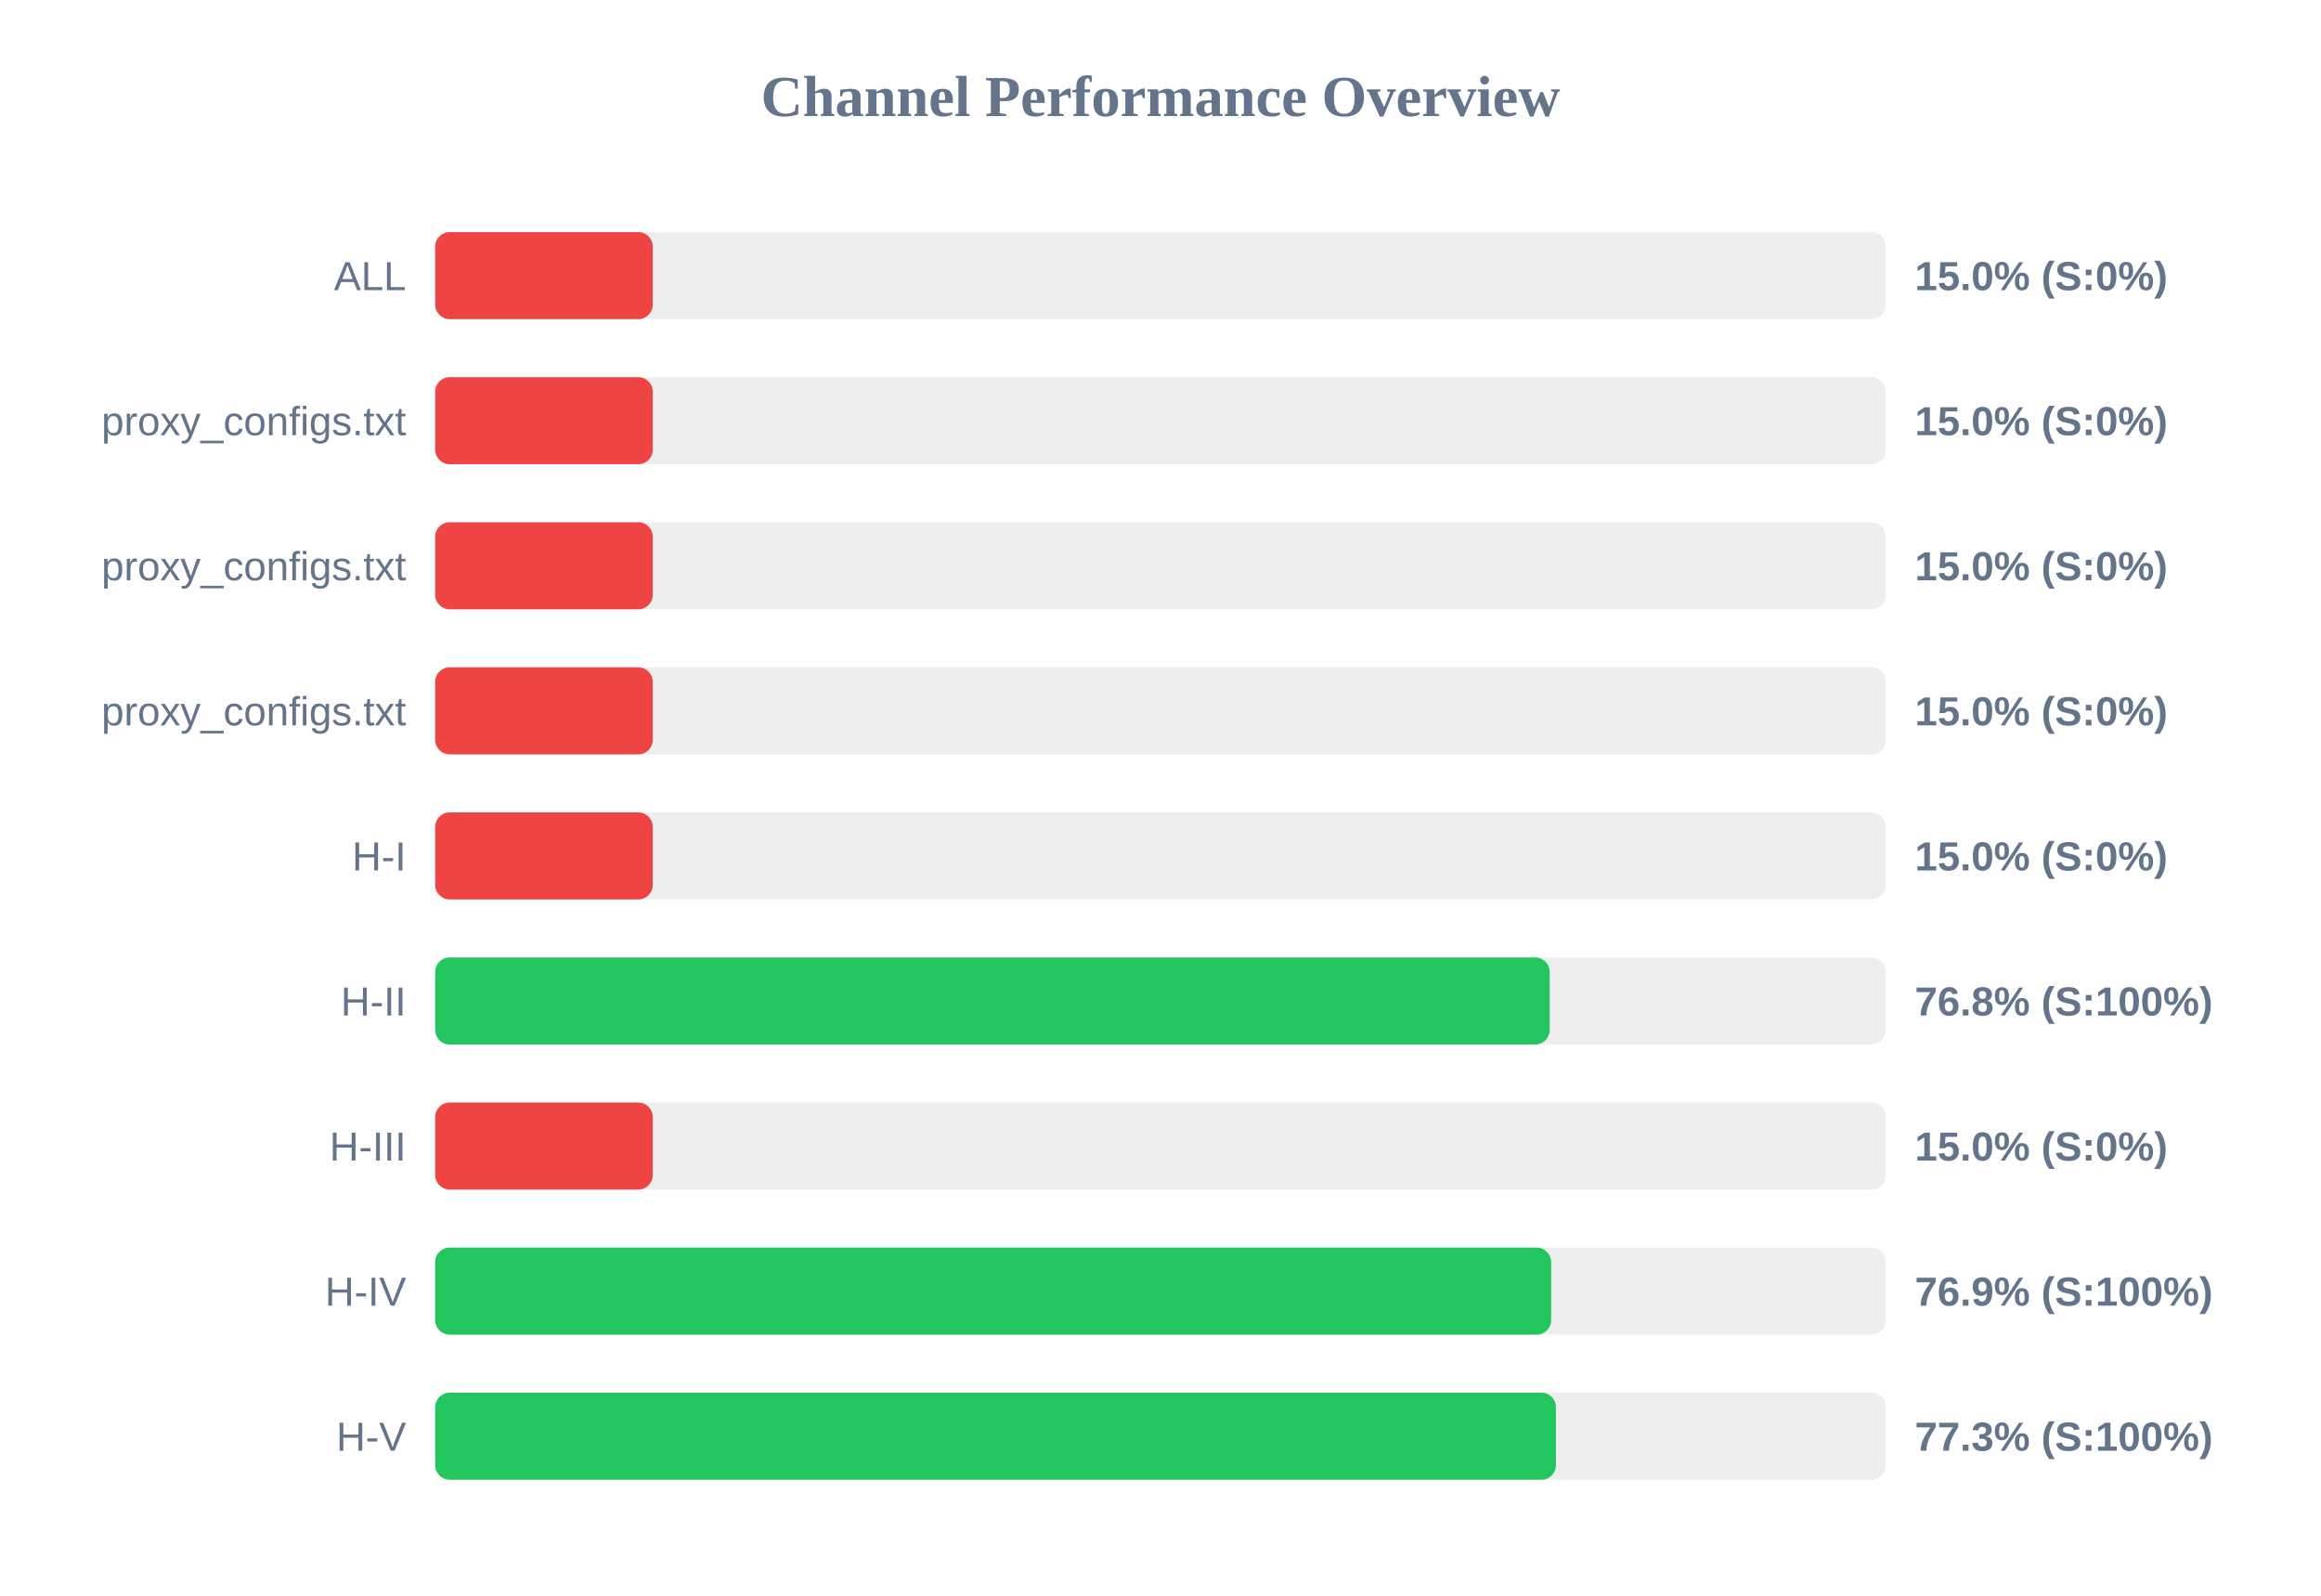
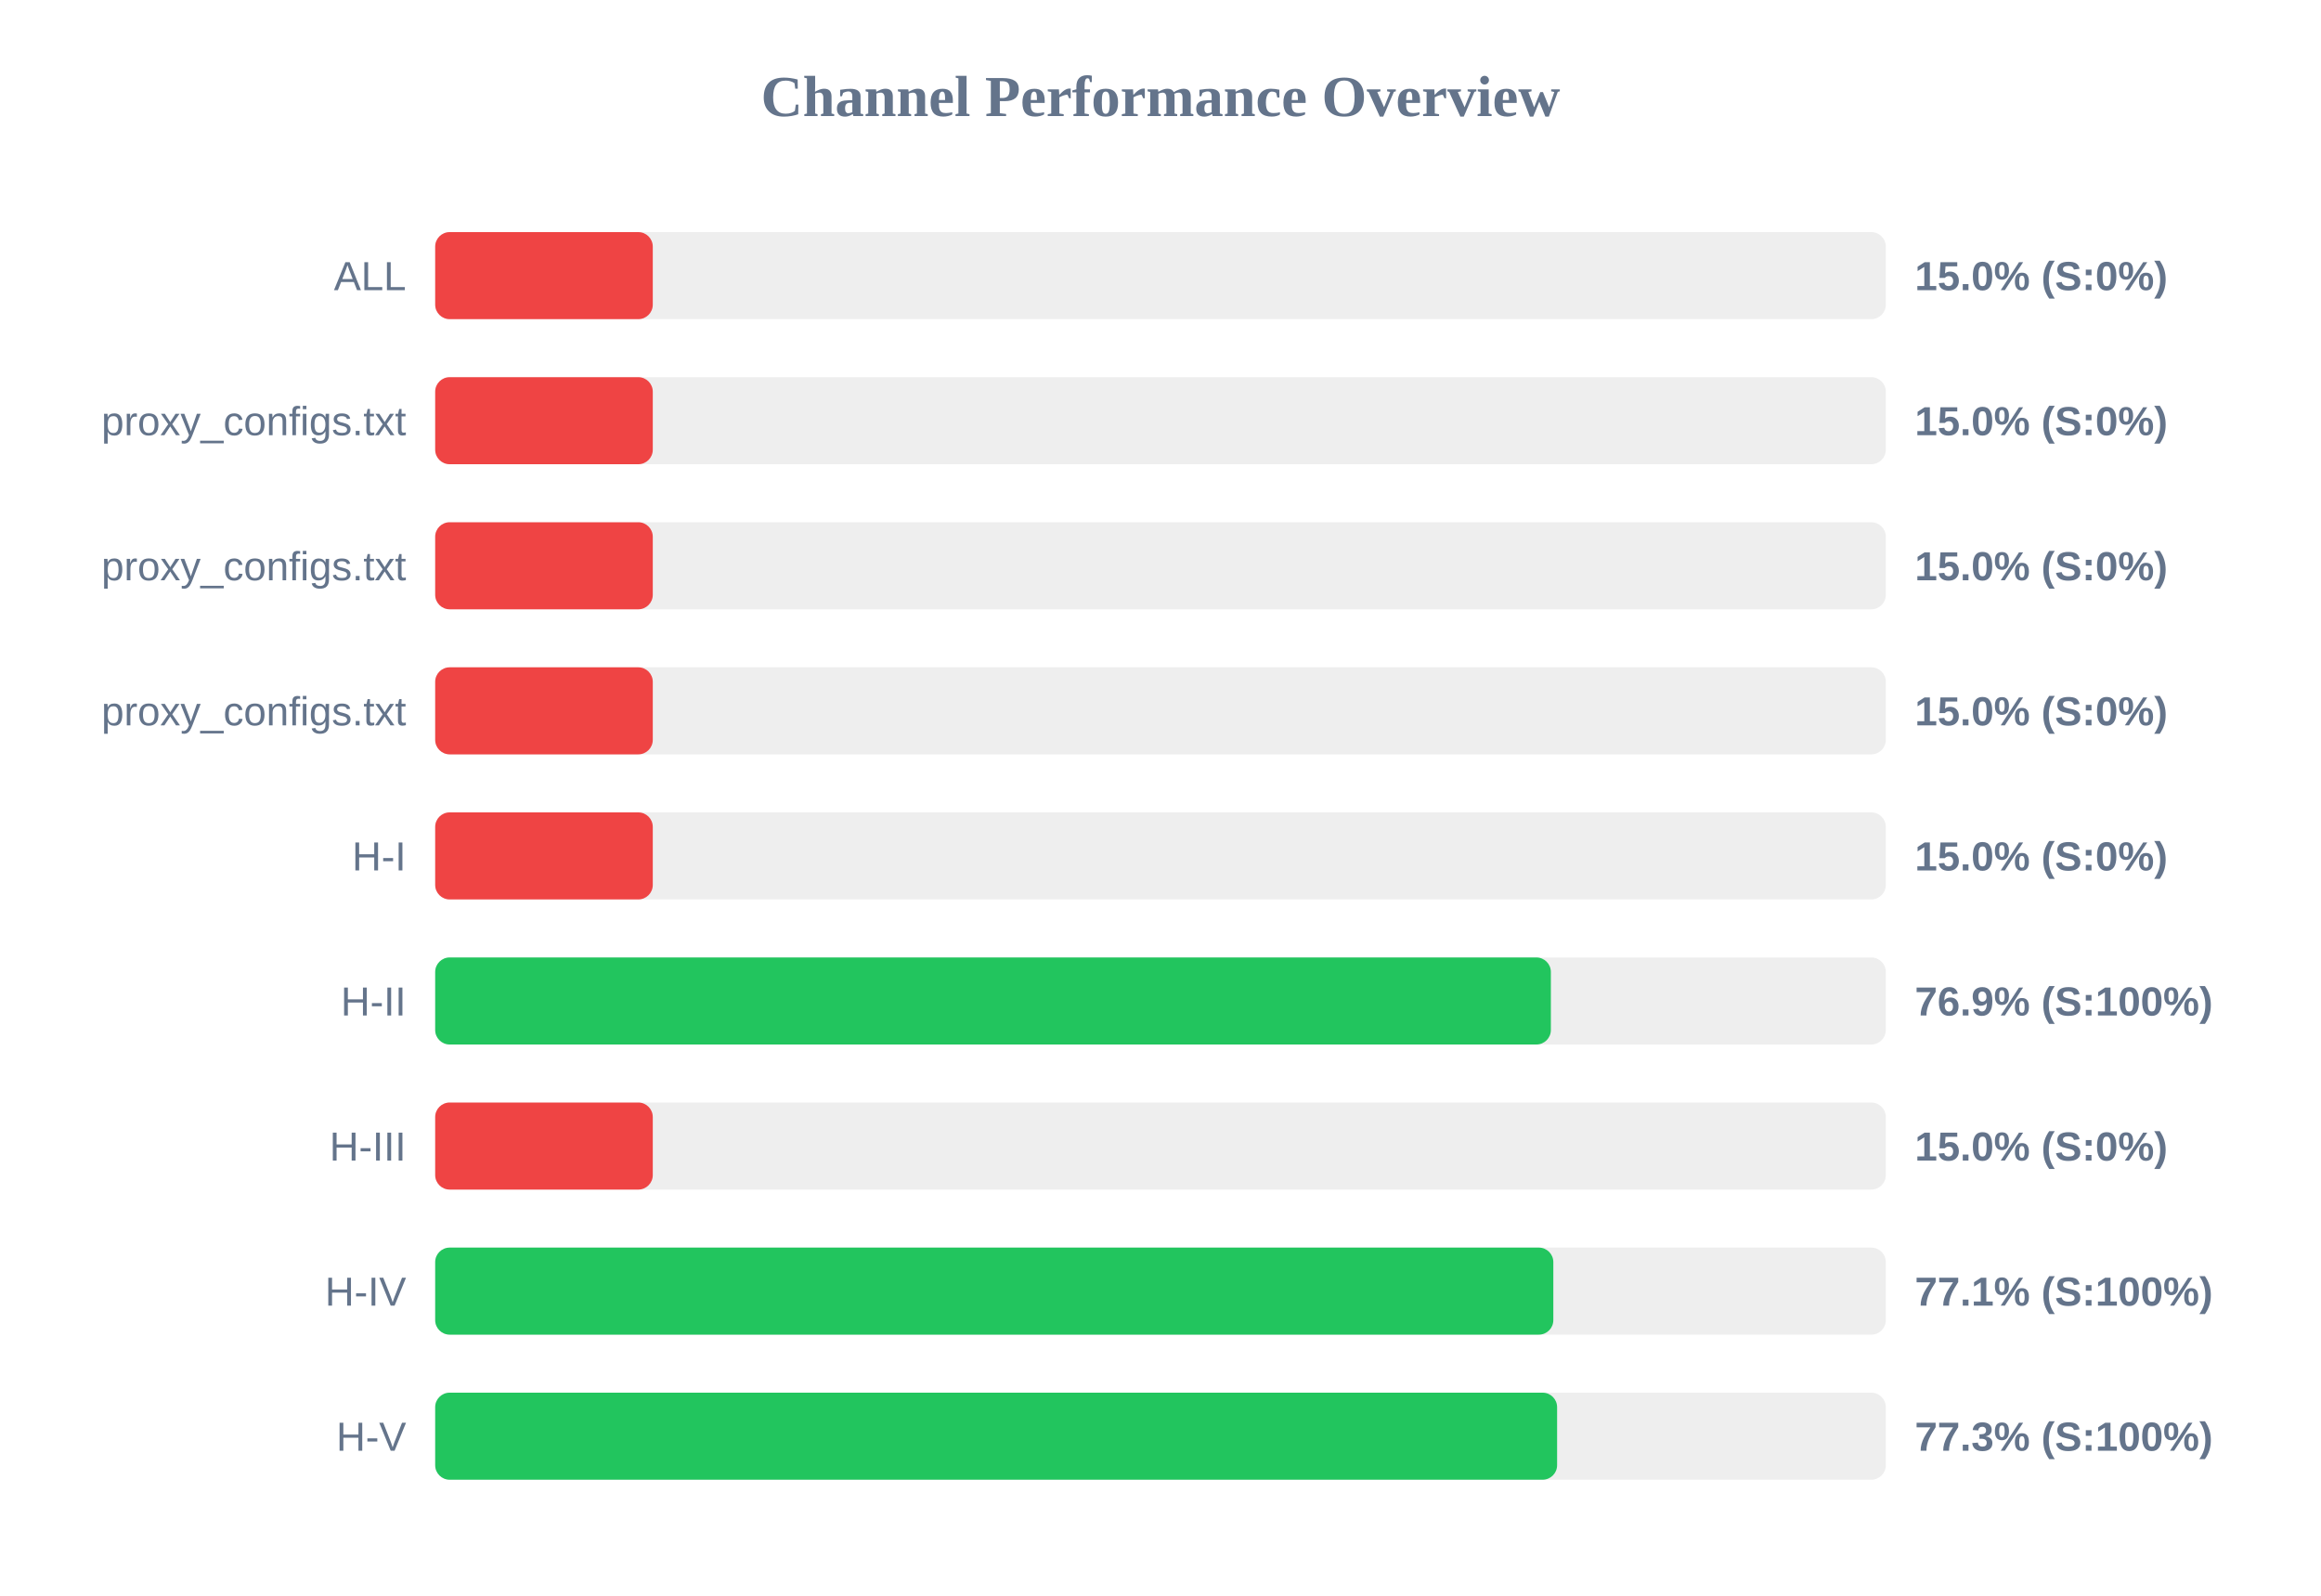
<svg xmlns="http://www.w3.org/2000/svg" width="800" height="550" version="1.1">
  <style>
        .row { font: 14px Arial; fill: #64748b; }
        .score { font: bold 14px Arial; fill: #64748b; }
    </style>
  <text x="400" y="40" text-anchor="middle" font-size="20px" font-weight="bold" fill="#64748b">Channel Performance Overview</text>
  <rect x="150" y="80" width="500" height="30" fill="#eee" rx="5" />
  <rect x="150" y="80" width="75.0" height="30" fill="#ef4444" rx="5" />
  <text x="140" y="100" text-anchor="end" class="row">ALL</text>
  <text x="660" y="100" text-anchor="start" class="score">15.0% (S:0%)</text>
  <rect x="150" y="130" width="500" height="30" fill="#eee" rx="5" />
  <rect x="150" y="130" width="75.0" height="30" fill="#ef4444" rx="5" />
  <text x="140" y="150" text-anchor="end" class="row">proxy_configs.txt</text>
  <text x="660" y="150" text-anchor="start" class="score">15.0% (S:0%)</text>
  <rect x="150" y="180" width="500" height="30" fill="#eee" rx="5" />
  <rect x="150" y="180" width="75.0" height="30" fill="#ef4444" rx="5" />
  <text x="140" y="200" text-anchor="end" class="row">proxy_configs.txt</text>
  <text x="660" y="200" text-anchor="start" class="score">15.0% (S:0%)</text>
  <rect x="150" y="230" width="500" height="30" fill="#eee" rx="5" />
  <rect x="150" y="230" width="75.0" height="30" fill="#ef4444" rx="5" />
  <text x="140" y="250" text-anchor="end" class="row">proxy_configs.txt</text>
  <text x="660" y="250" text-anchor="start" class="score">15.0% (S:0%)</text>
  <rect x="150" y="280" width="500" height="30" fill="#eee" rx="5" />
  <rect x="150" y="280" width="75.0" height="30" fill="#ef4444" rx="5" />
  <text x="140" y="300" text-anchor="end" class="row">H-I</text>
  <text x="660" y="300" text-anchor="start" class="score">15.0% (S:0%)</text>
  <rect x="150" y="330" width="500" height="30" fill="#eee" rx="5" />
-   <rect x="150" y="330" width="384.15" height="30" fill="#22c55e" rx="5" />
+   <rect x="150" y="330" width="384.55" height="30" fill="#22c55e" rx="5" />
  <text x="140" y="350" text-anchor="end" class="row">H-II</text>
-   <text x="660" y="350" text-anchor="start" class="score">76.8% (S:100%)</text>
+   <text x="660" y="350" text-anchor="start" class="score">76.9% (S:100%)</text>
  <rect x="150" y="380" width="500" height="30" fill="#eee" rx="5" />
  <rect x="150" y="380" width="75.0" height="30" fill="#ef4444" rx="5" />
  <text x="140" y="400" text-anchor="end" class="row">H-III</text>
  <text x="660" y="400" text-anchor="start" class="score">15.0% (S:0%)</text>
  <rect x="150" y="430" width="500" height="30" fill="#eee" rx="5" />
-   <rect x="150" y="430" width="384.65" height="30" fill="#22c55e" rx="5" />
+   <rect x="150" y="430" width="385.4" height="30" fill="#22c55e" rx="5" />
  <text x="140" y="450" text-anchor="end" class="row">H-IV</text>
-   <text x="660" y="450" text-anchor="start" class="score">76.9% (S:100%)</text>
+   <text x="660" y="450" text-anchor="start" class="score">77.1% (S:100%)</text>
  <rect x="150" y="480" width="500" height="30" fill="#eee" rx="5" />
-   <rect x="150" y="480" width="386.3" height="30" fill="#22c55e" rx="5" />
+   <rect x="150" y="480" width="386.7" height="30" fill="#22c55e" rx="5" />
  <text x="140" y="500" text-anchor="end" class="row">H-V</text>
  <text x="660" y="500" text-anchor="start" class="score">77.3% (S:100%)</text>
</svg>
